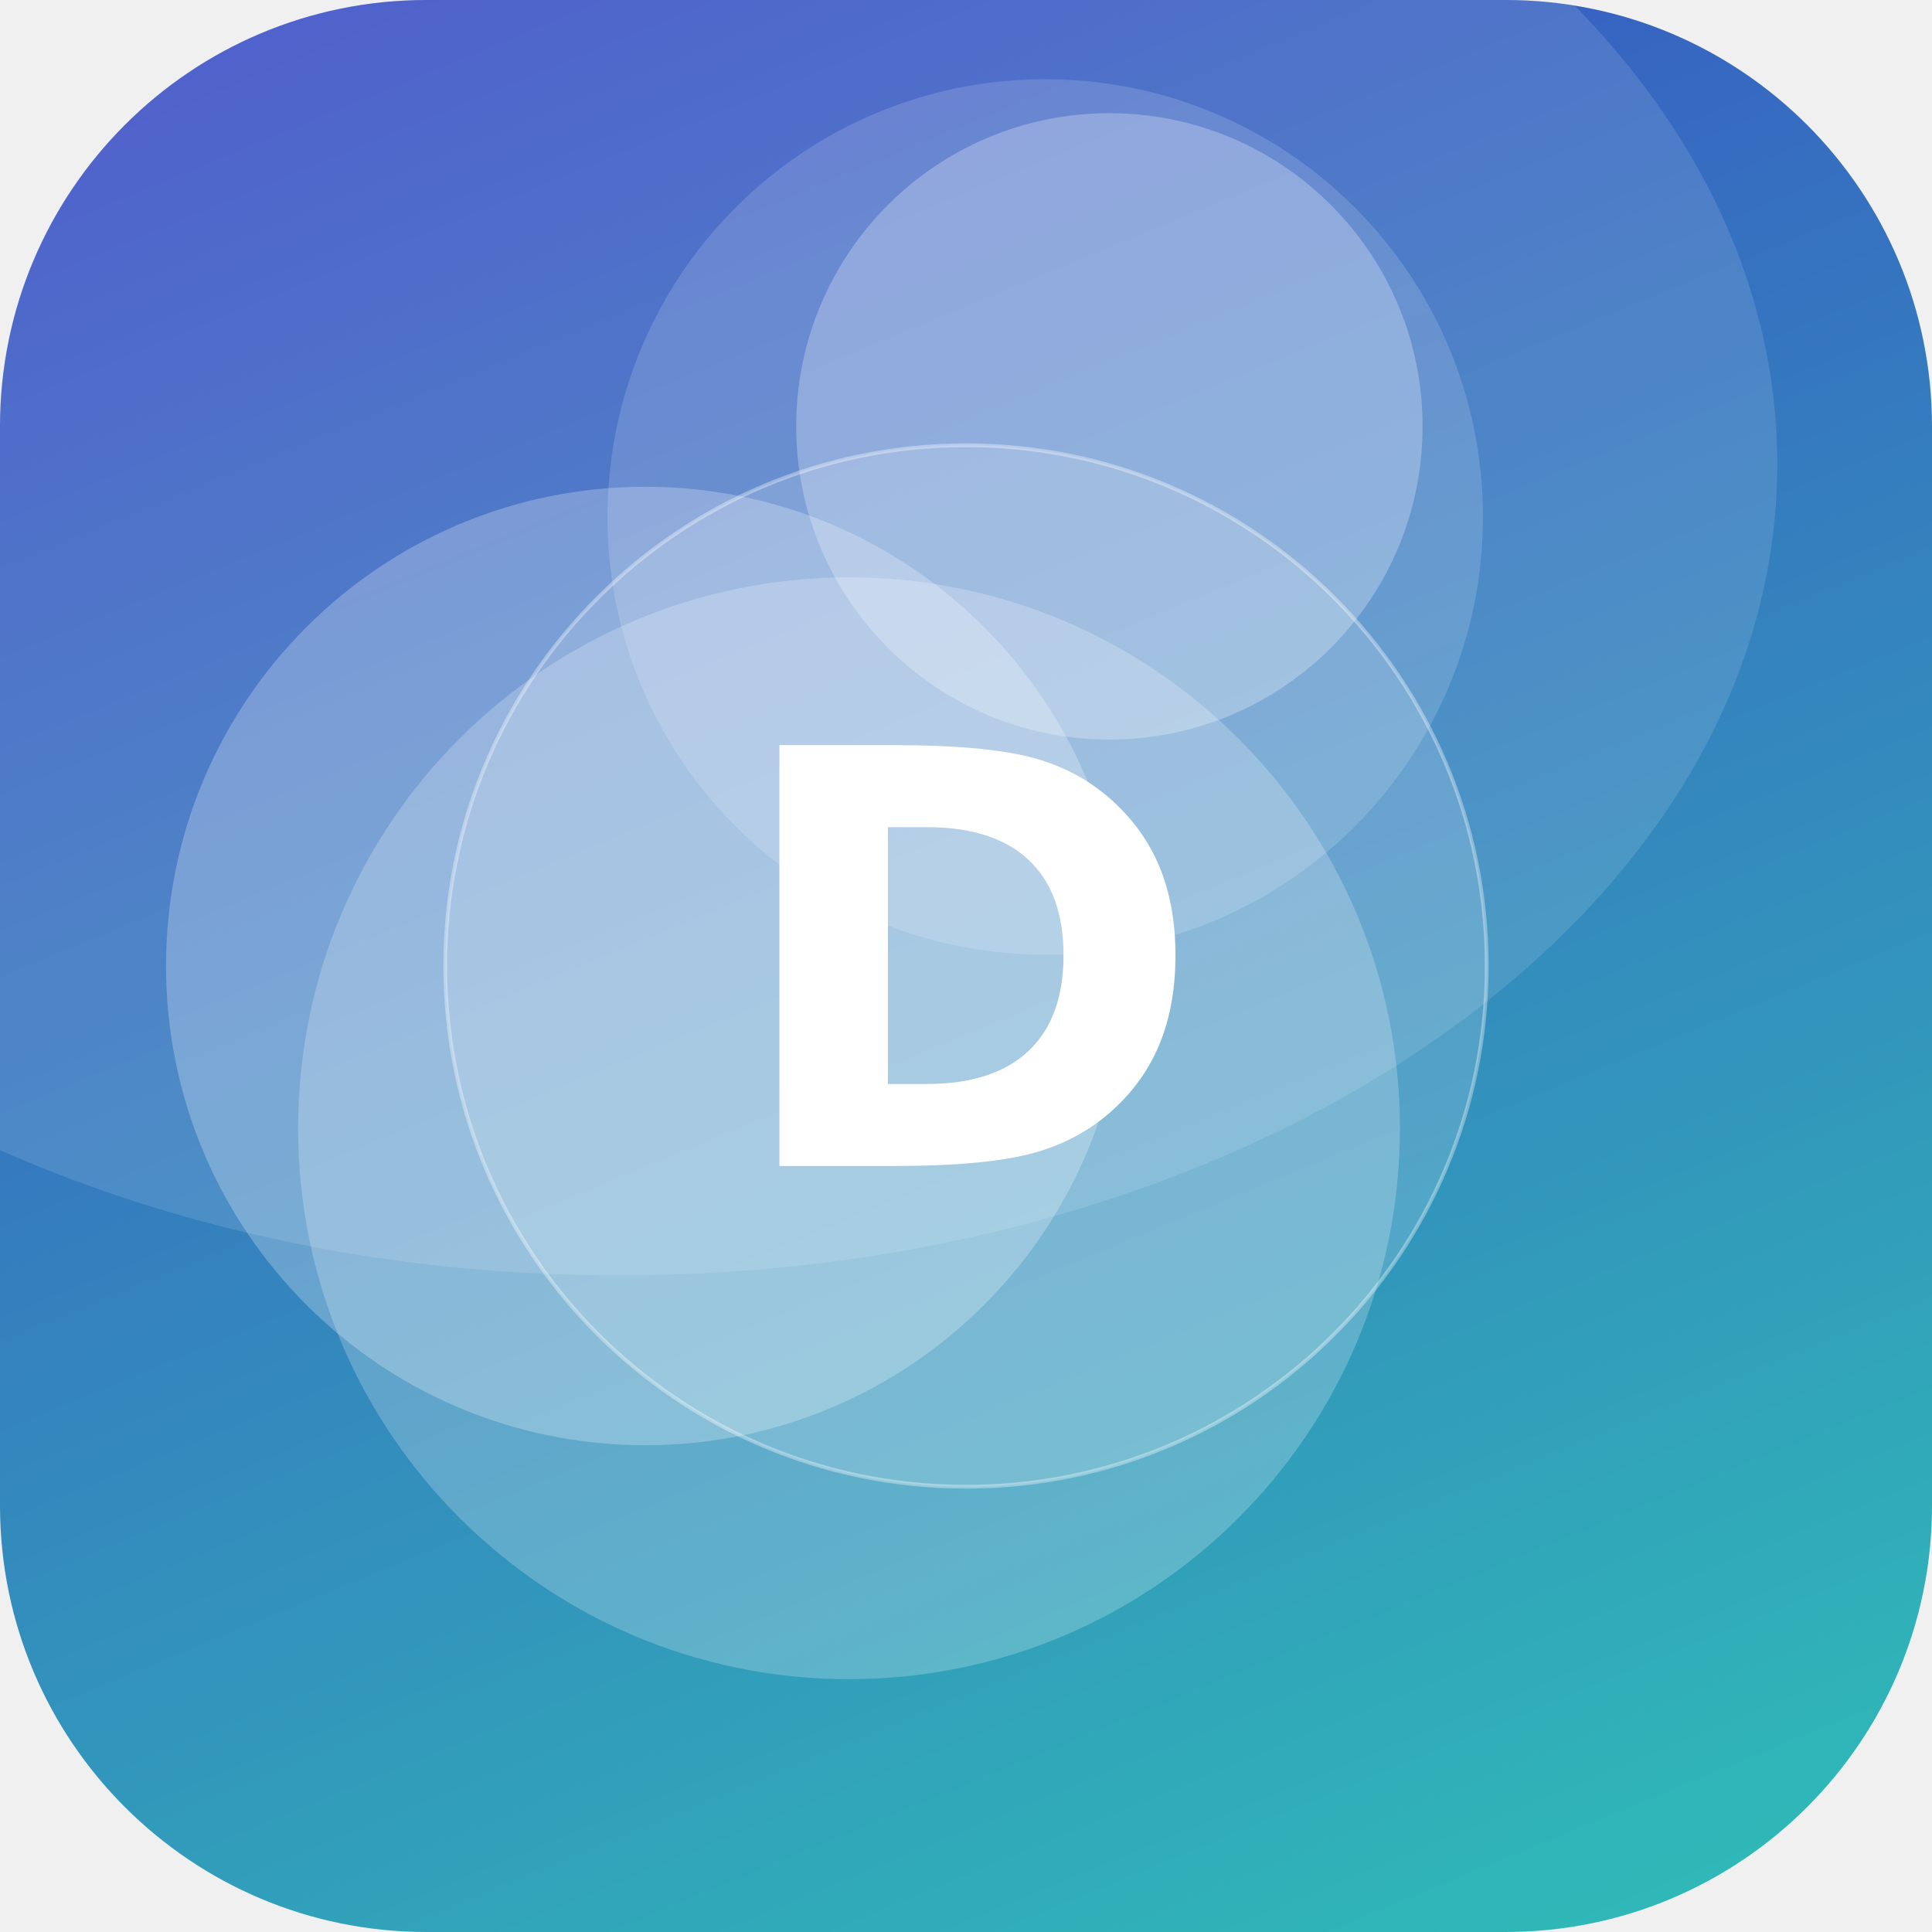
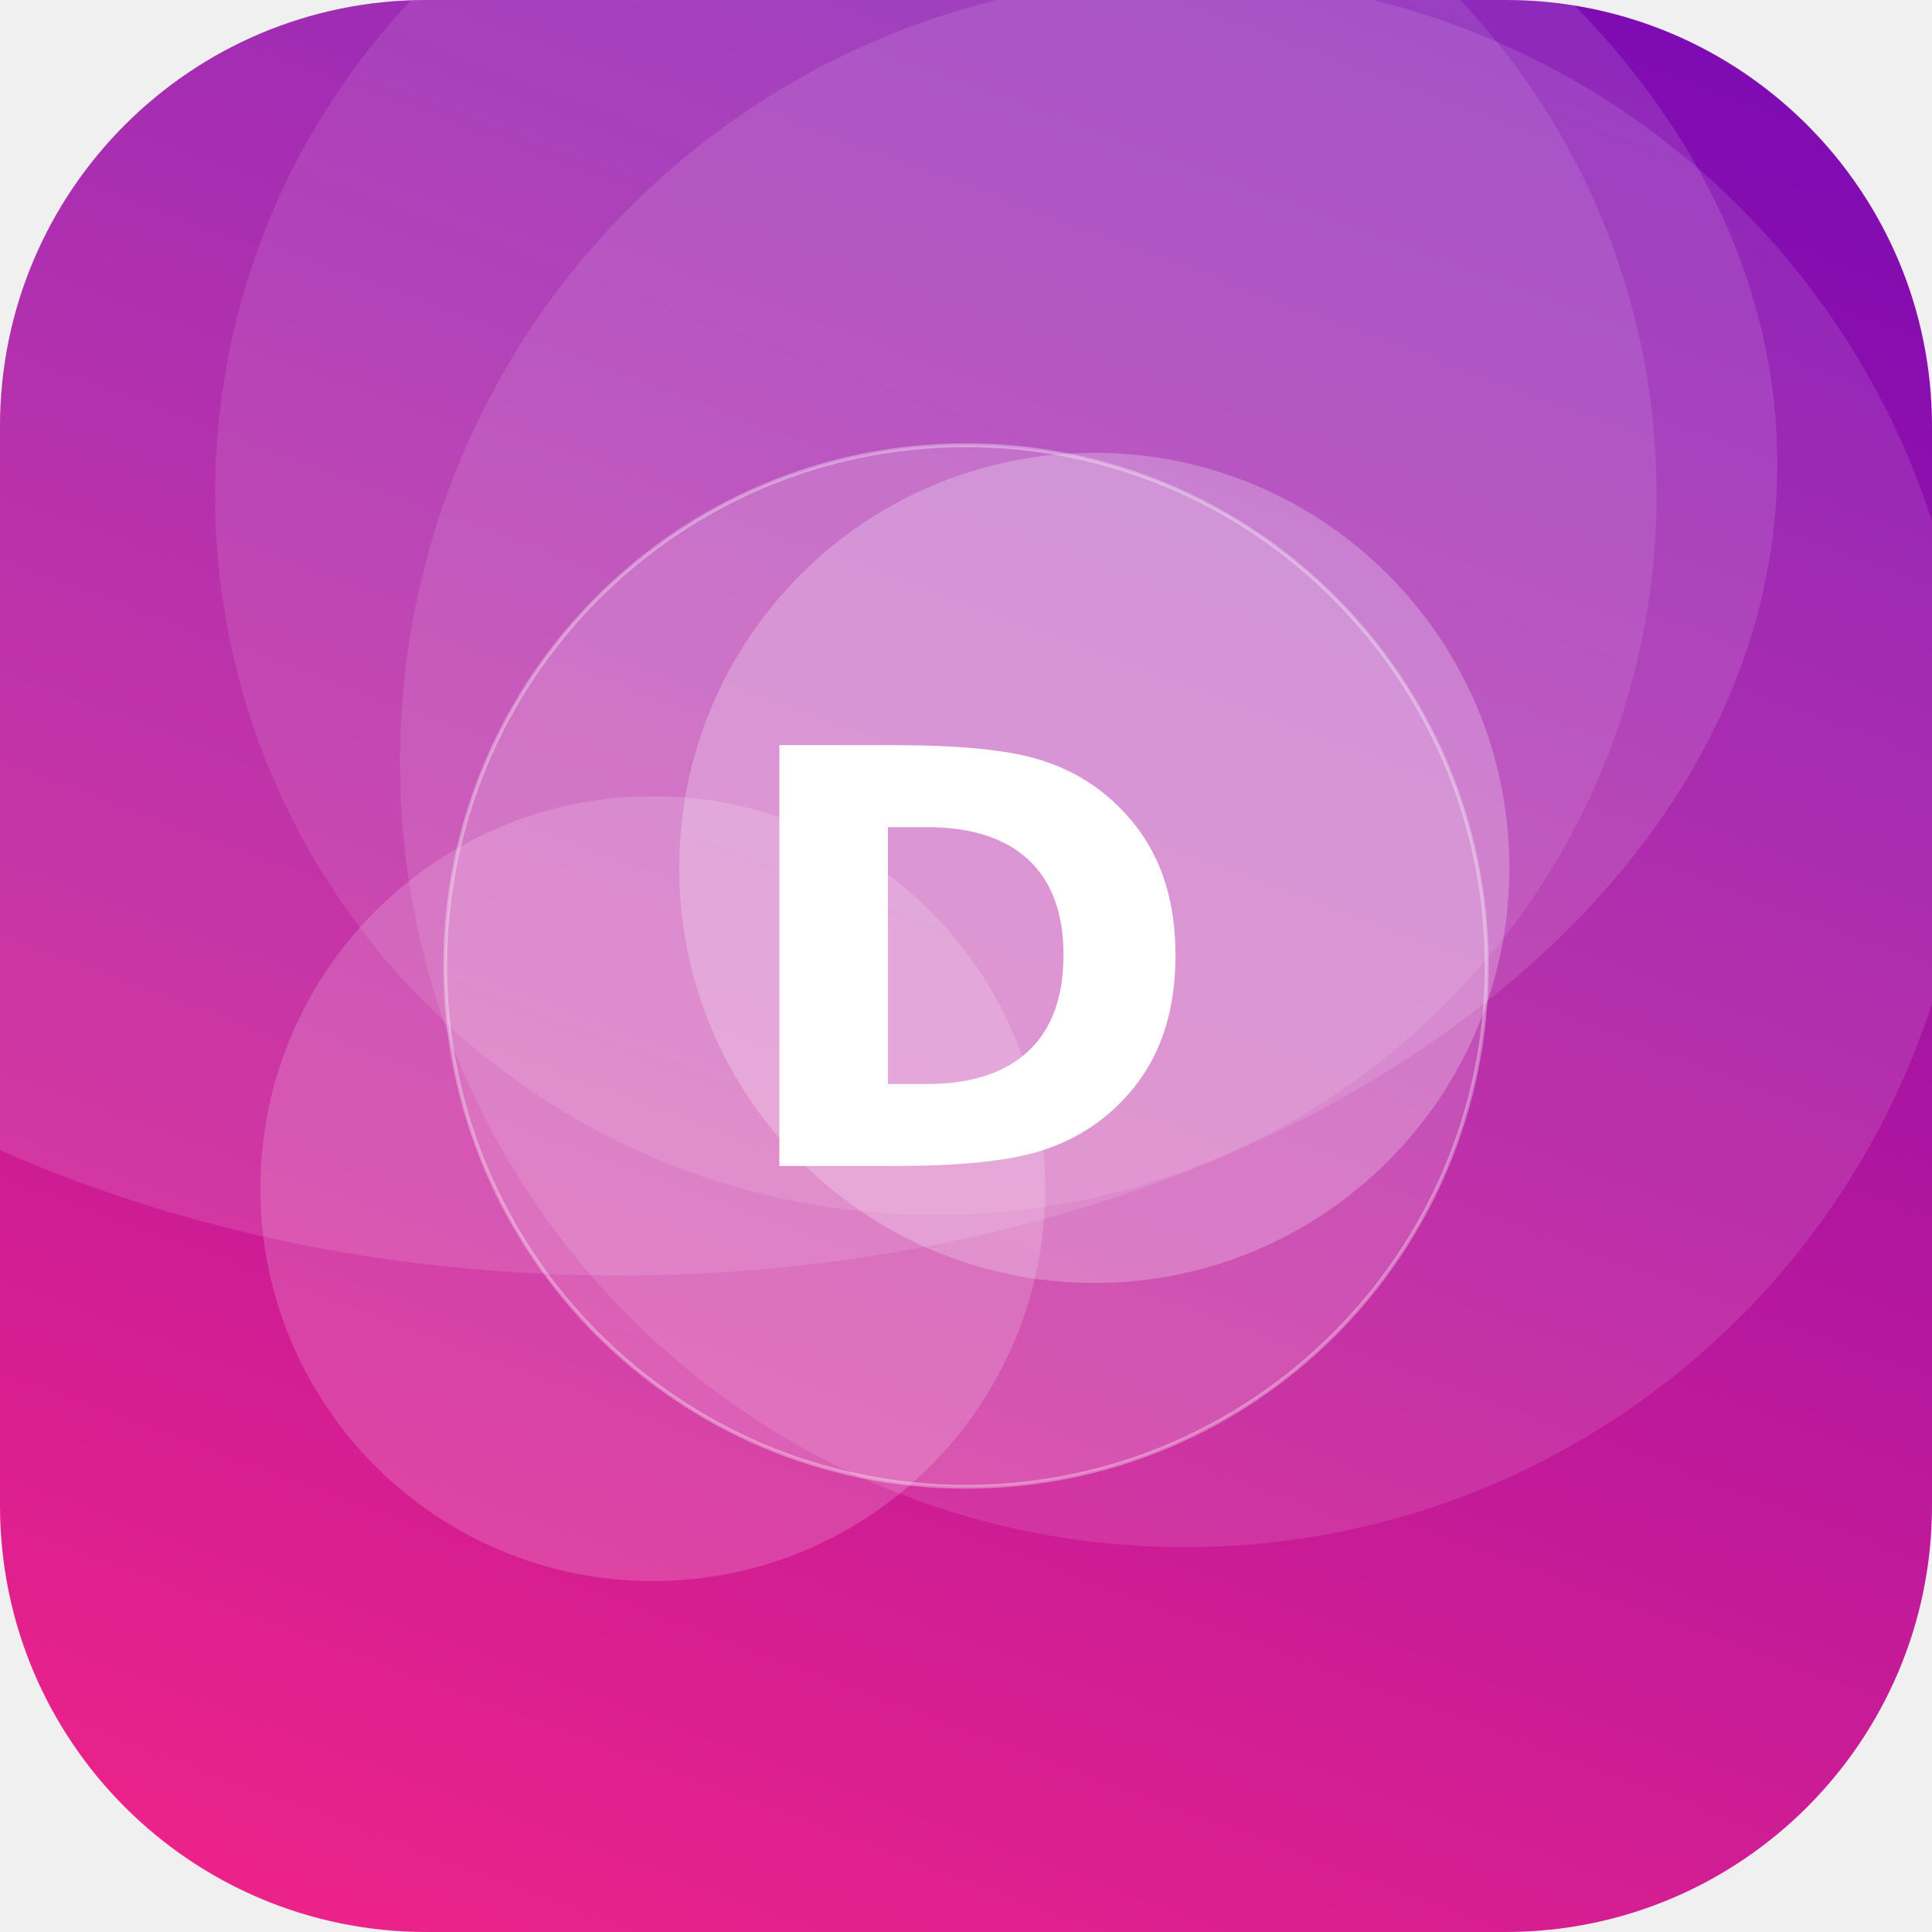
<svg xmlns="http://www.w3.org/2000/svg" width="512" height="512" viewBox="0 0 512 512">
  <defs>
-     <linearGradient id="g" x1="0" y1="0" x2="1" y2="1" gradientTransform="rotate(202 0.5 0.5)">
-       <stop offset="0" stop-color="#2EC4B6" />
-       <stop offset="1" stop-color="#3A41C6" />
+     <linearGradient id="g" x1="0" y1="0" x2="1" y2="1" gradientTransform="rotate(246 0.5 0.5)">
+       <stop offset="0" stop-color="#F72585" />
+       <stop offset="1" stop-color="#7209B7" />
    </linearGradient>
    <clipPath id="c">
      <rect width="512" height="512" rx="113" />
    </clipPath>
  </defs>
  <g clip-path="url(#c)">
    <rect width="512" height="512" fill="url(#g)" />
-     <circle cx="225" cy="299" r="146" fill="#FFFFFF" fill-opacity="0.22" />
-     <circle cx="277" cy="137" r="116" fill="#FFFFFF" fill-opacity="0.15" />
-     <circle cx="294" cy="113" r="83" fill="#FFFFFF" fill-opacity="0.26" />
-     <circle cx="171" cy="256" r="127" fill="#FFFFFF" fill-opacity="0.25" />
+     <circle cx="173" cy="315" r="104" fill="#FFFFFF" fill-opacity="0.17" />
+     <circle cx="290" cy="230" r="110" fill="#FFFFFF" fill-opacity="0.24" />
+     <circle cx="248" cy="131" r="191" fill="#FFFFFF" fill-opacity="0.10" />
+     <circle cx="314" cy="202" r="208" fill="#FFFFFF" fill-opacity="0.11" />
    <ellipse cx="164" cy="123" rx="307" ry="215" fill="#FFFFFF" fill-opacity="0.12" />
    <circle cx="256" cy="256" r="138" fill="#FFFFFF" fill-opacity="0.16" stroke="#FFFFFF" stroke-opacity="0.35" />
    <text x="50%" y="50%" dy="53" text-anchor="middle" font-family="DejaVu Sans, Helvetica, Arial, sans-serif" font-weight="bold" font-size="153" fill="#FFFFFF">D</text>
  </g>
</svg>
